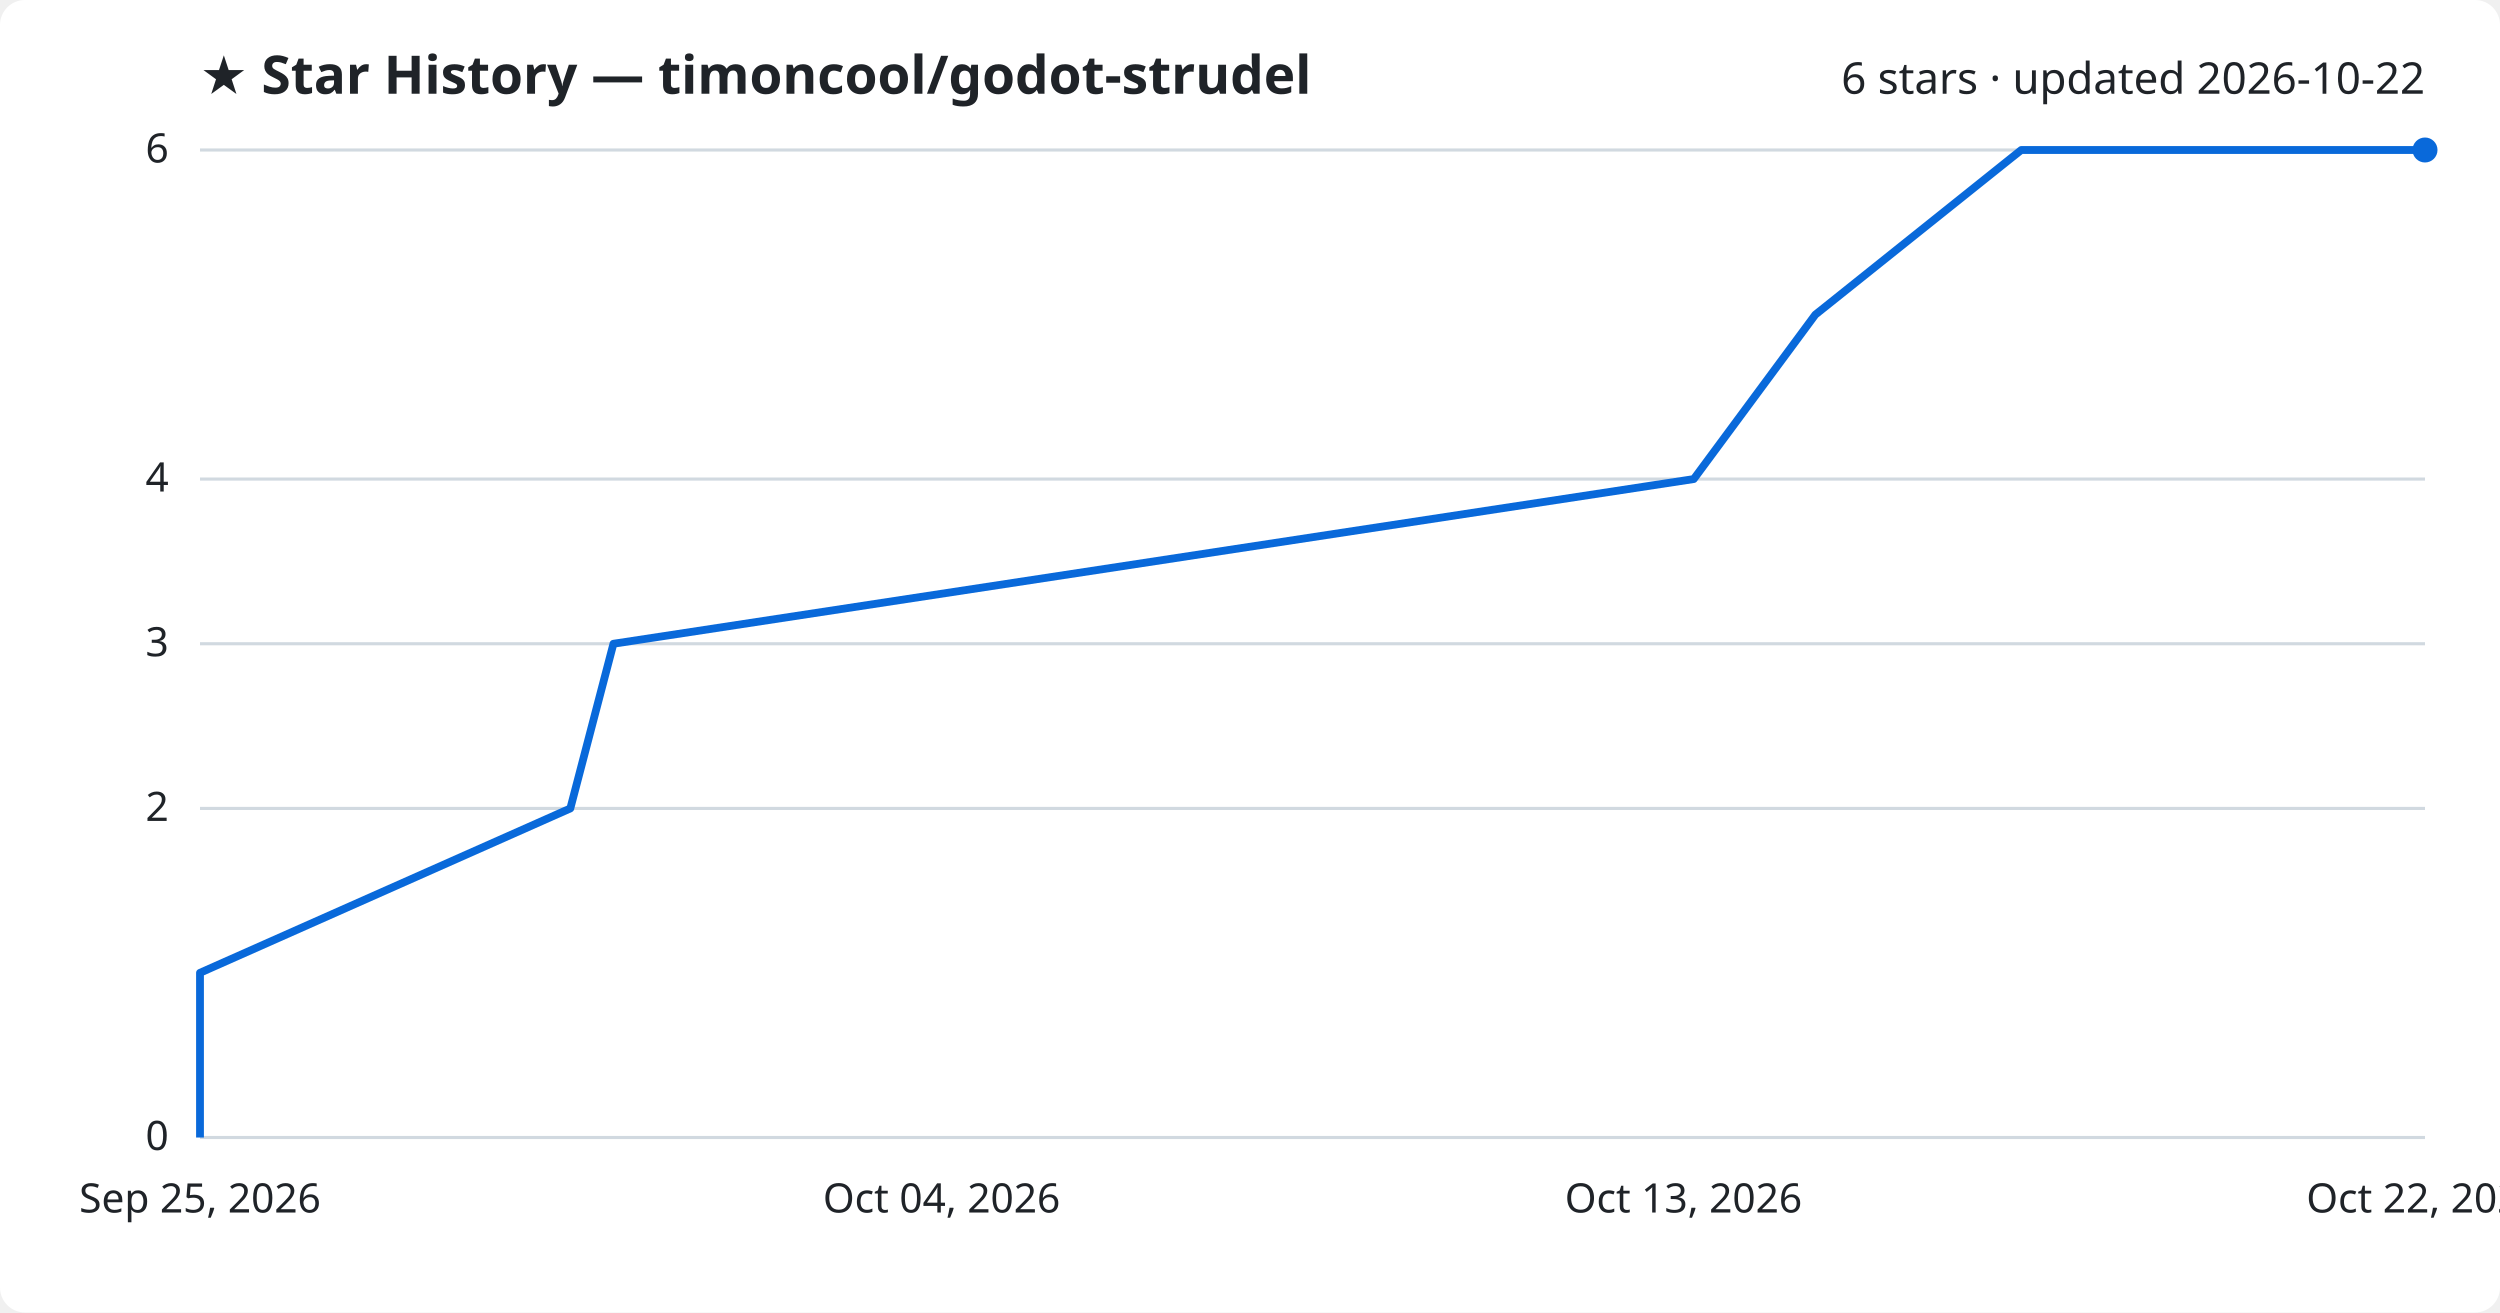
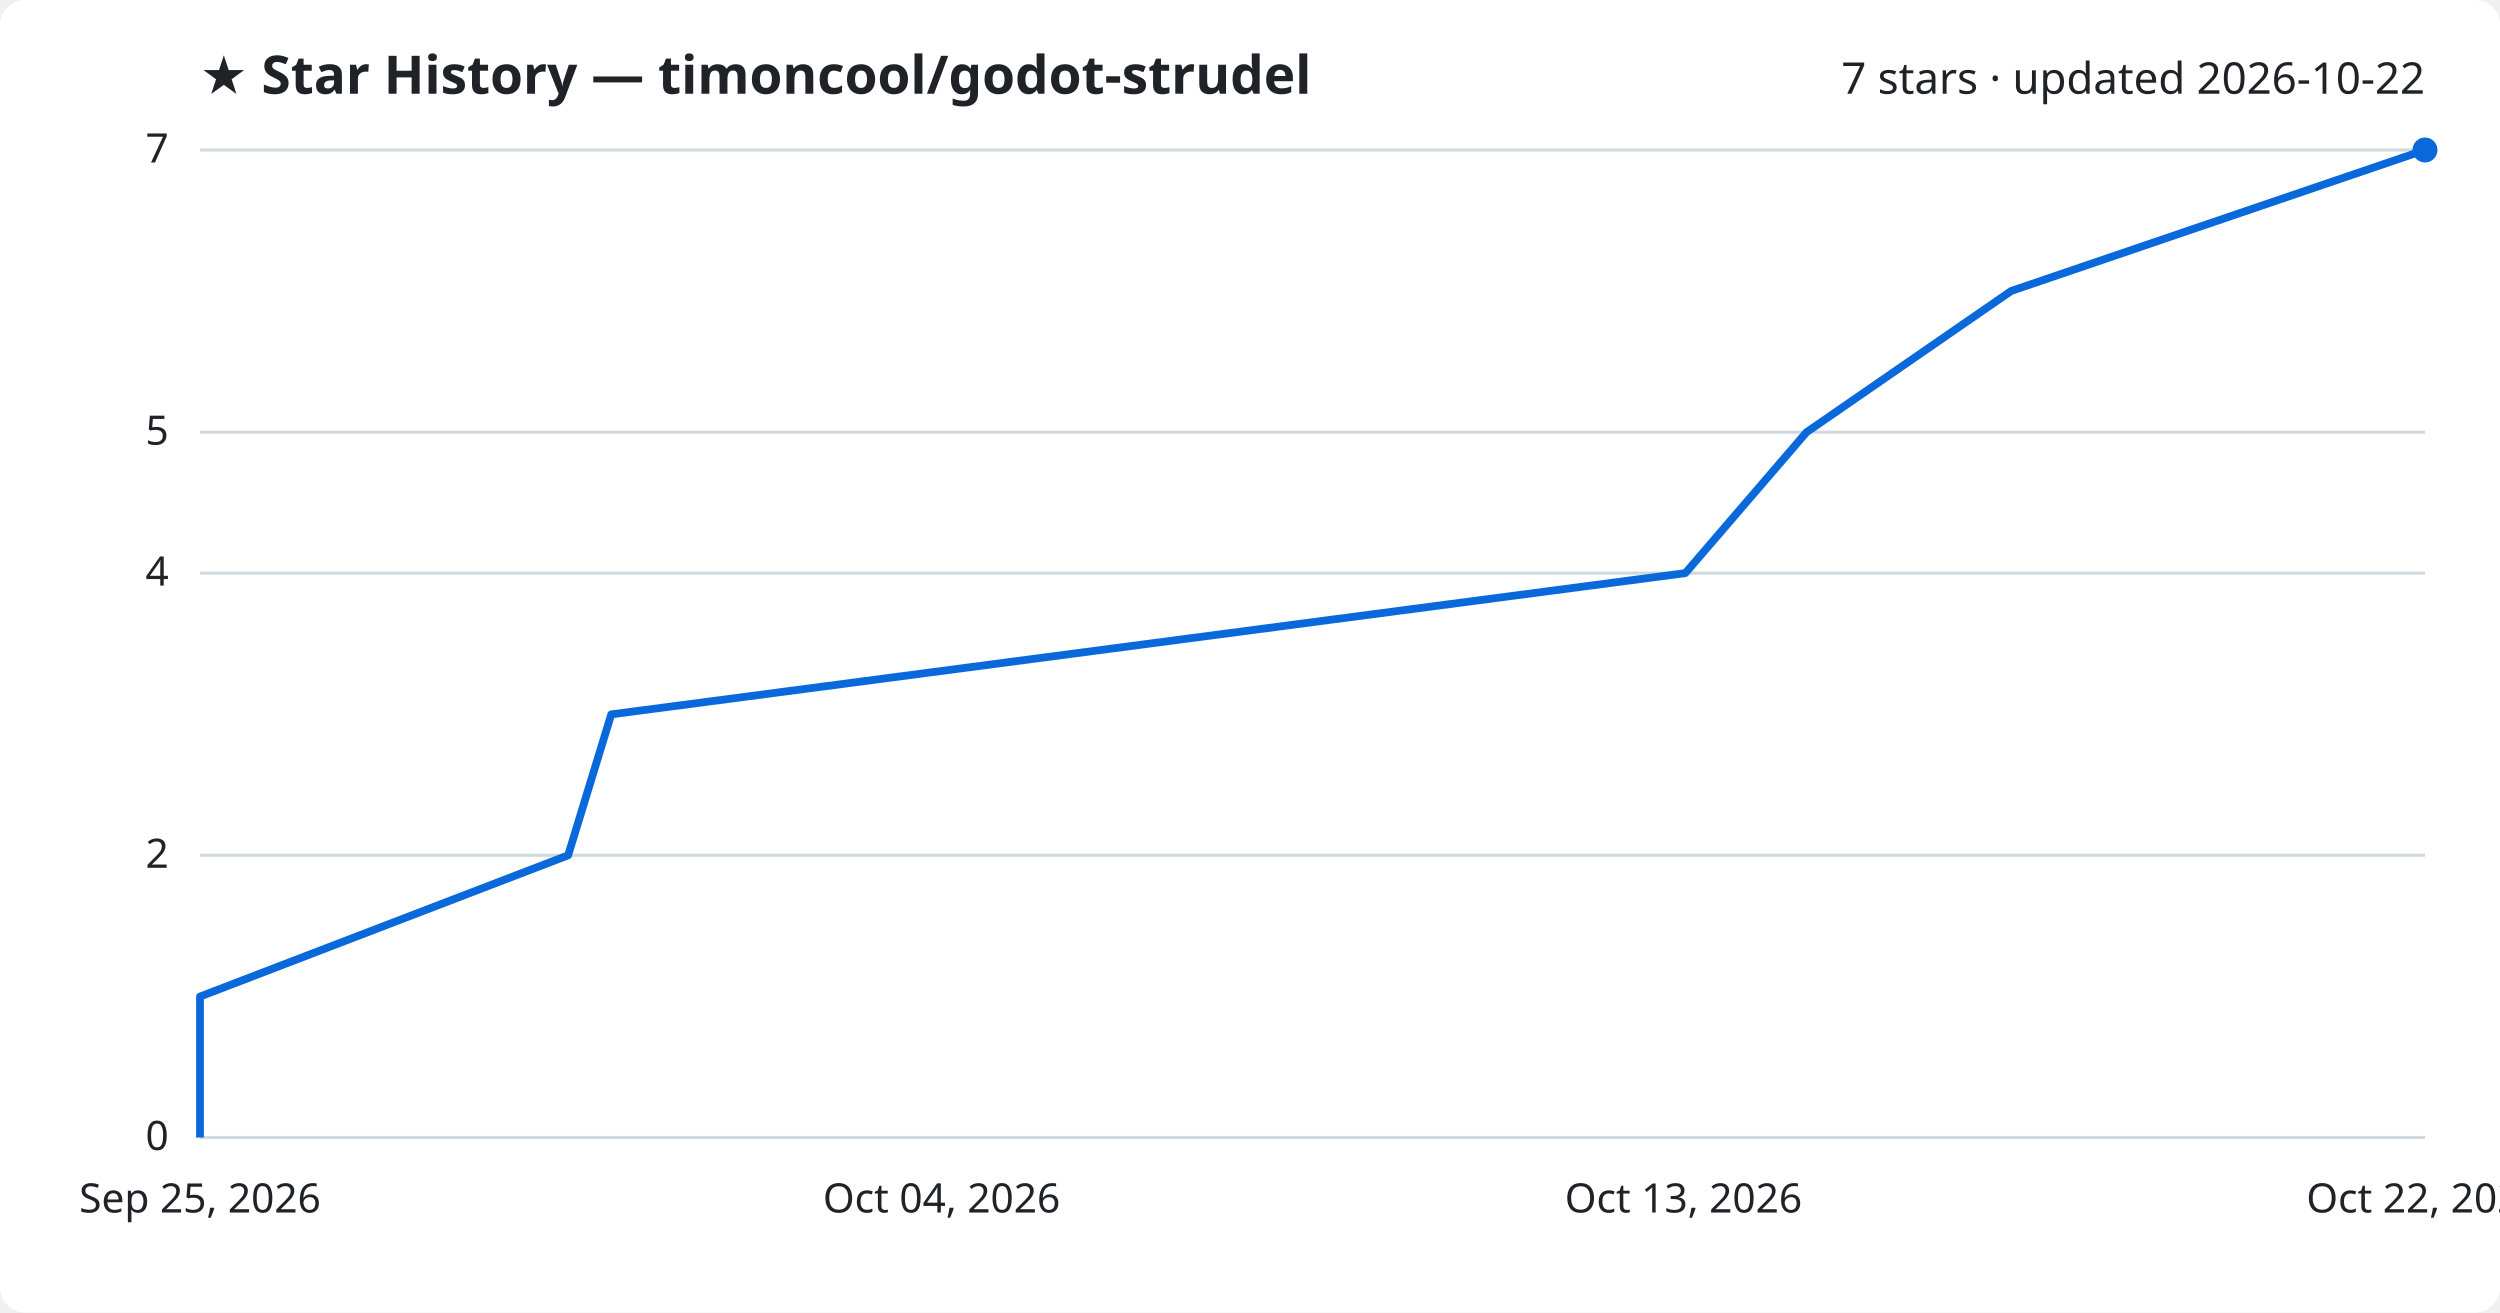
<svg xmlns="http://www.w3.org/2000/svg" viewBox="0 0 800 420" font-family="Segoe UI, sans-serif">
  <rect width="800" height="420" fill="#ffffff" rx="8" />
  <text x="64" y="30" fill="#1f2328" font-size="17" font-weight="700">★ Star History — timoncool/godot-strudel</text>
-   <text x="776" y="30" fill="#1f2328" font-size="14" text-anchor="end">6 stars · updated 2026-10-22</text>
+   <text x="776" y="30" fill="#1f2328" font-size="14" text-anchor="end">7 stars · updated 2026-10-22</text>
  <line x1="64" y1="364.0" x2="776" y2="364.0" stroke="#d1d9e0" stroke-width="1" />
  <text x="54" y="368.0" fill="#1f2328" font-size="13" text-anchor="end">0</text>
-   <line x1="64" y1="258.7" x2="776" y2="258.7" stroke="#d1d9e0" stroke-width="1" />
-   <text x="54" y="262.7" fill="#1f2328" font-size="13" text-anchor="end">2</text>
-   <line x1="64" y1="206.0" x2="776" y2="206.0" stroke="#d1d9e0" stroke-width="1" />
-   <text x="54" y="210.0" fill="#1f2328" font-size="13" text-anchor="end">3</text>
-   <line x1="64" y1="153.3" x2="776" y2="153.3" stroke="#d1d9e0" stroke-width="1" />
-   <text x="54" y="157.3" fill="#1f2328" font-size="13" text-anchor="end">4</text>
+   <line x1="64" y1="273.7" x2="776" y2="273.7" stroke="#d1d9e0" stroke-width="1" />
+   <text x="54" y="277.7" fill="#1f2328" font-size="13" text-anchor="end">2</text>
+   <line x1="64" y1="183.4" x2="776" y2="183.4" stroke="#d1d9e0" stroke-width="1" />
+   <text x="54" y="187.4" fill="#1f2328" font-size="13" text-anchor="end">4</text>
+   <line x1="64" y1="138.3" x2="776" y2="138.3" stroke="#d1d9e0" stroke-width="1" />
+   <text x="54" y="142.3" fill="#1f2328" font-size="13" text-anchor="end">5</text>
  <line x1="64" y1="48.0" x2="776" y2="48.0" stroke="#d1d9e0" stroke-width="1" />
-   <text x="54" y="52.0" fill="#1f2328" font-size="13" text-anchor="end">6</text>
-   <path d="M64.0,364.0 L64.0,311.3 L182.5,258.7 L196.3,206.0 L542.0,153.3 L580.9,100.7 L646.8,48.0 L776.0,48.0" fill="none" stroke="#0969da" stroke-width="2.5" stroke-linejoin="round" />
+   <text x="54" y="52.0" fill="#1f2328" font-size="13" text-anchor="end">7</text>
+   <path d="M64.0,364.0 L64.0,318.9 L181.8,273.7 L195.6,228.6 L539.3,183.4 L578.1,138.3 L643.6,93.1 L776.0,48.0 L776.0,48.0" fill="none" stroke="#0969da" stroke-width="2.5" stroke-linejoin="round" />
  <circle cx="776.0" cy="48.0" r="4" fill="#0969da" />
  <text x="64.0" y="388" fill="#1f2328" font-size="13" text-anchor="middle">Sep 25, 2026</text>
  <text x="301.3" y="388" fill="#1f2328" font-size="13" text-anchor="middle">Oct 04, 2026</text>
  <text x="538.7" y="388" fill="#1f2328" font-size="13" text-anchor="middle">Oct 13, 2026</text>
  <text x="776.0" y="388" fill="#1f2328" font-size="13" text-anchor="middle">Oct 22, 2026</text>
</svg>
